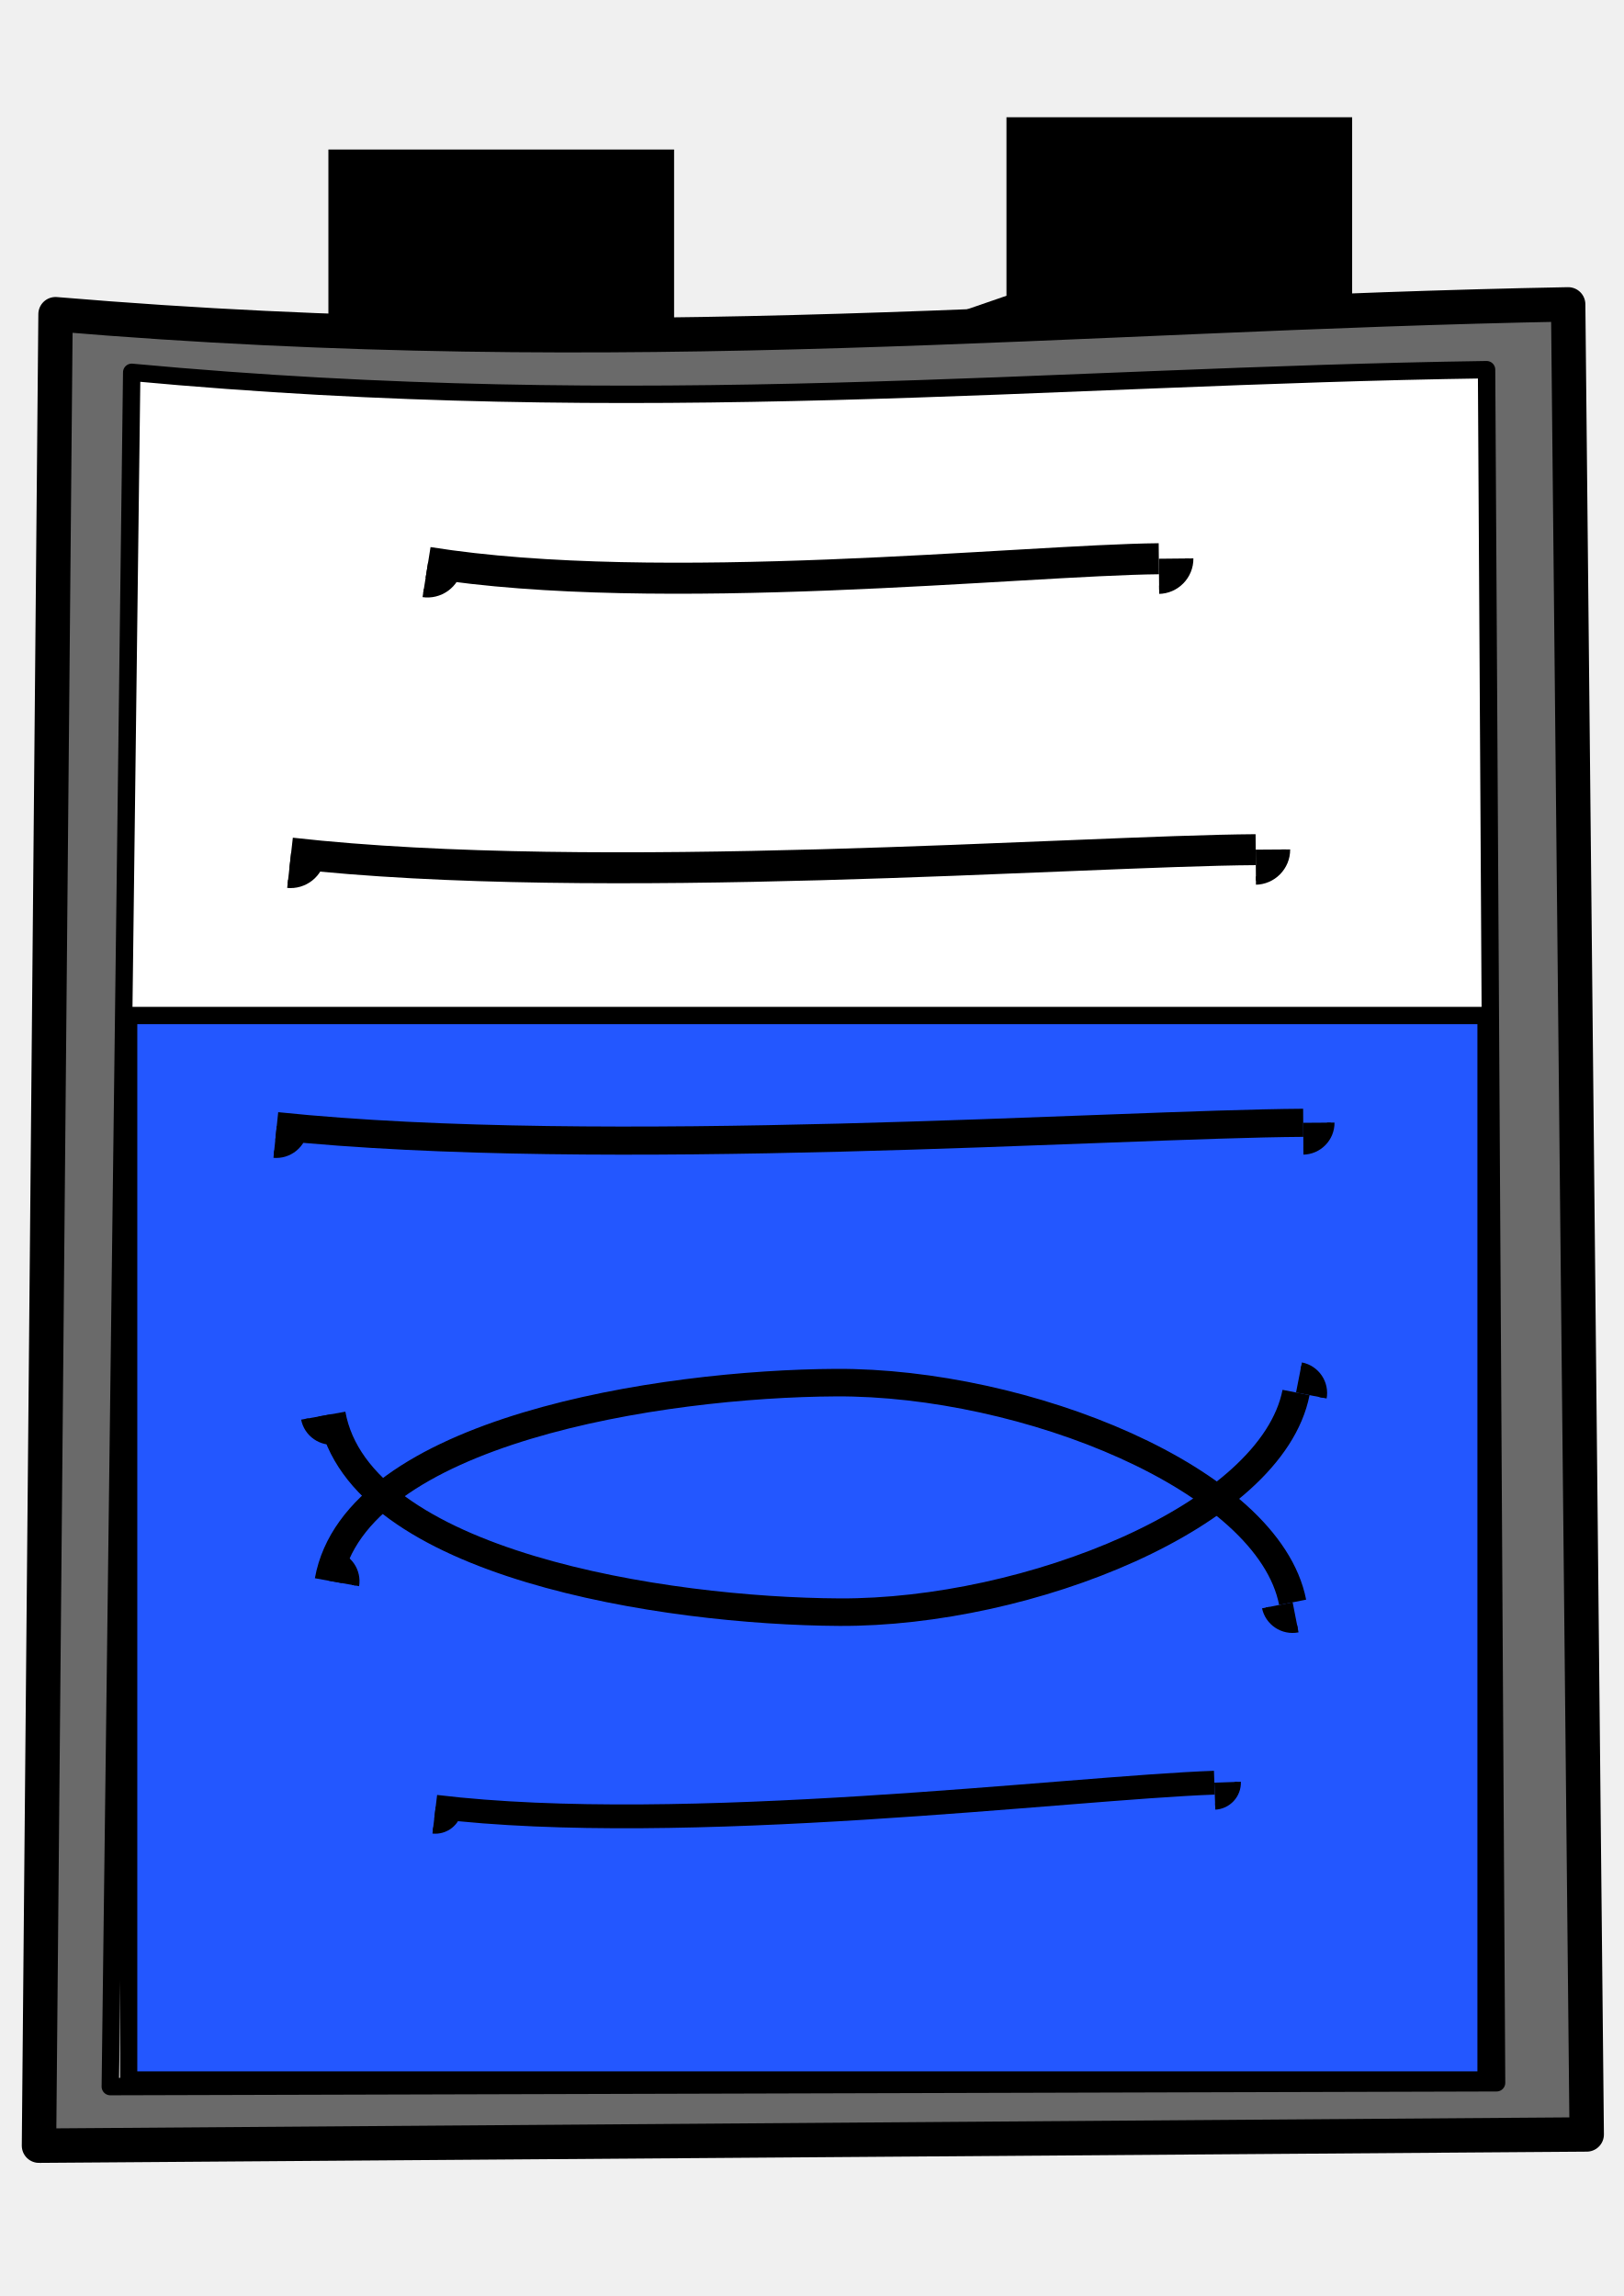
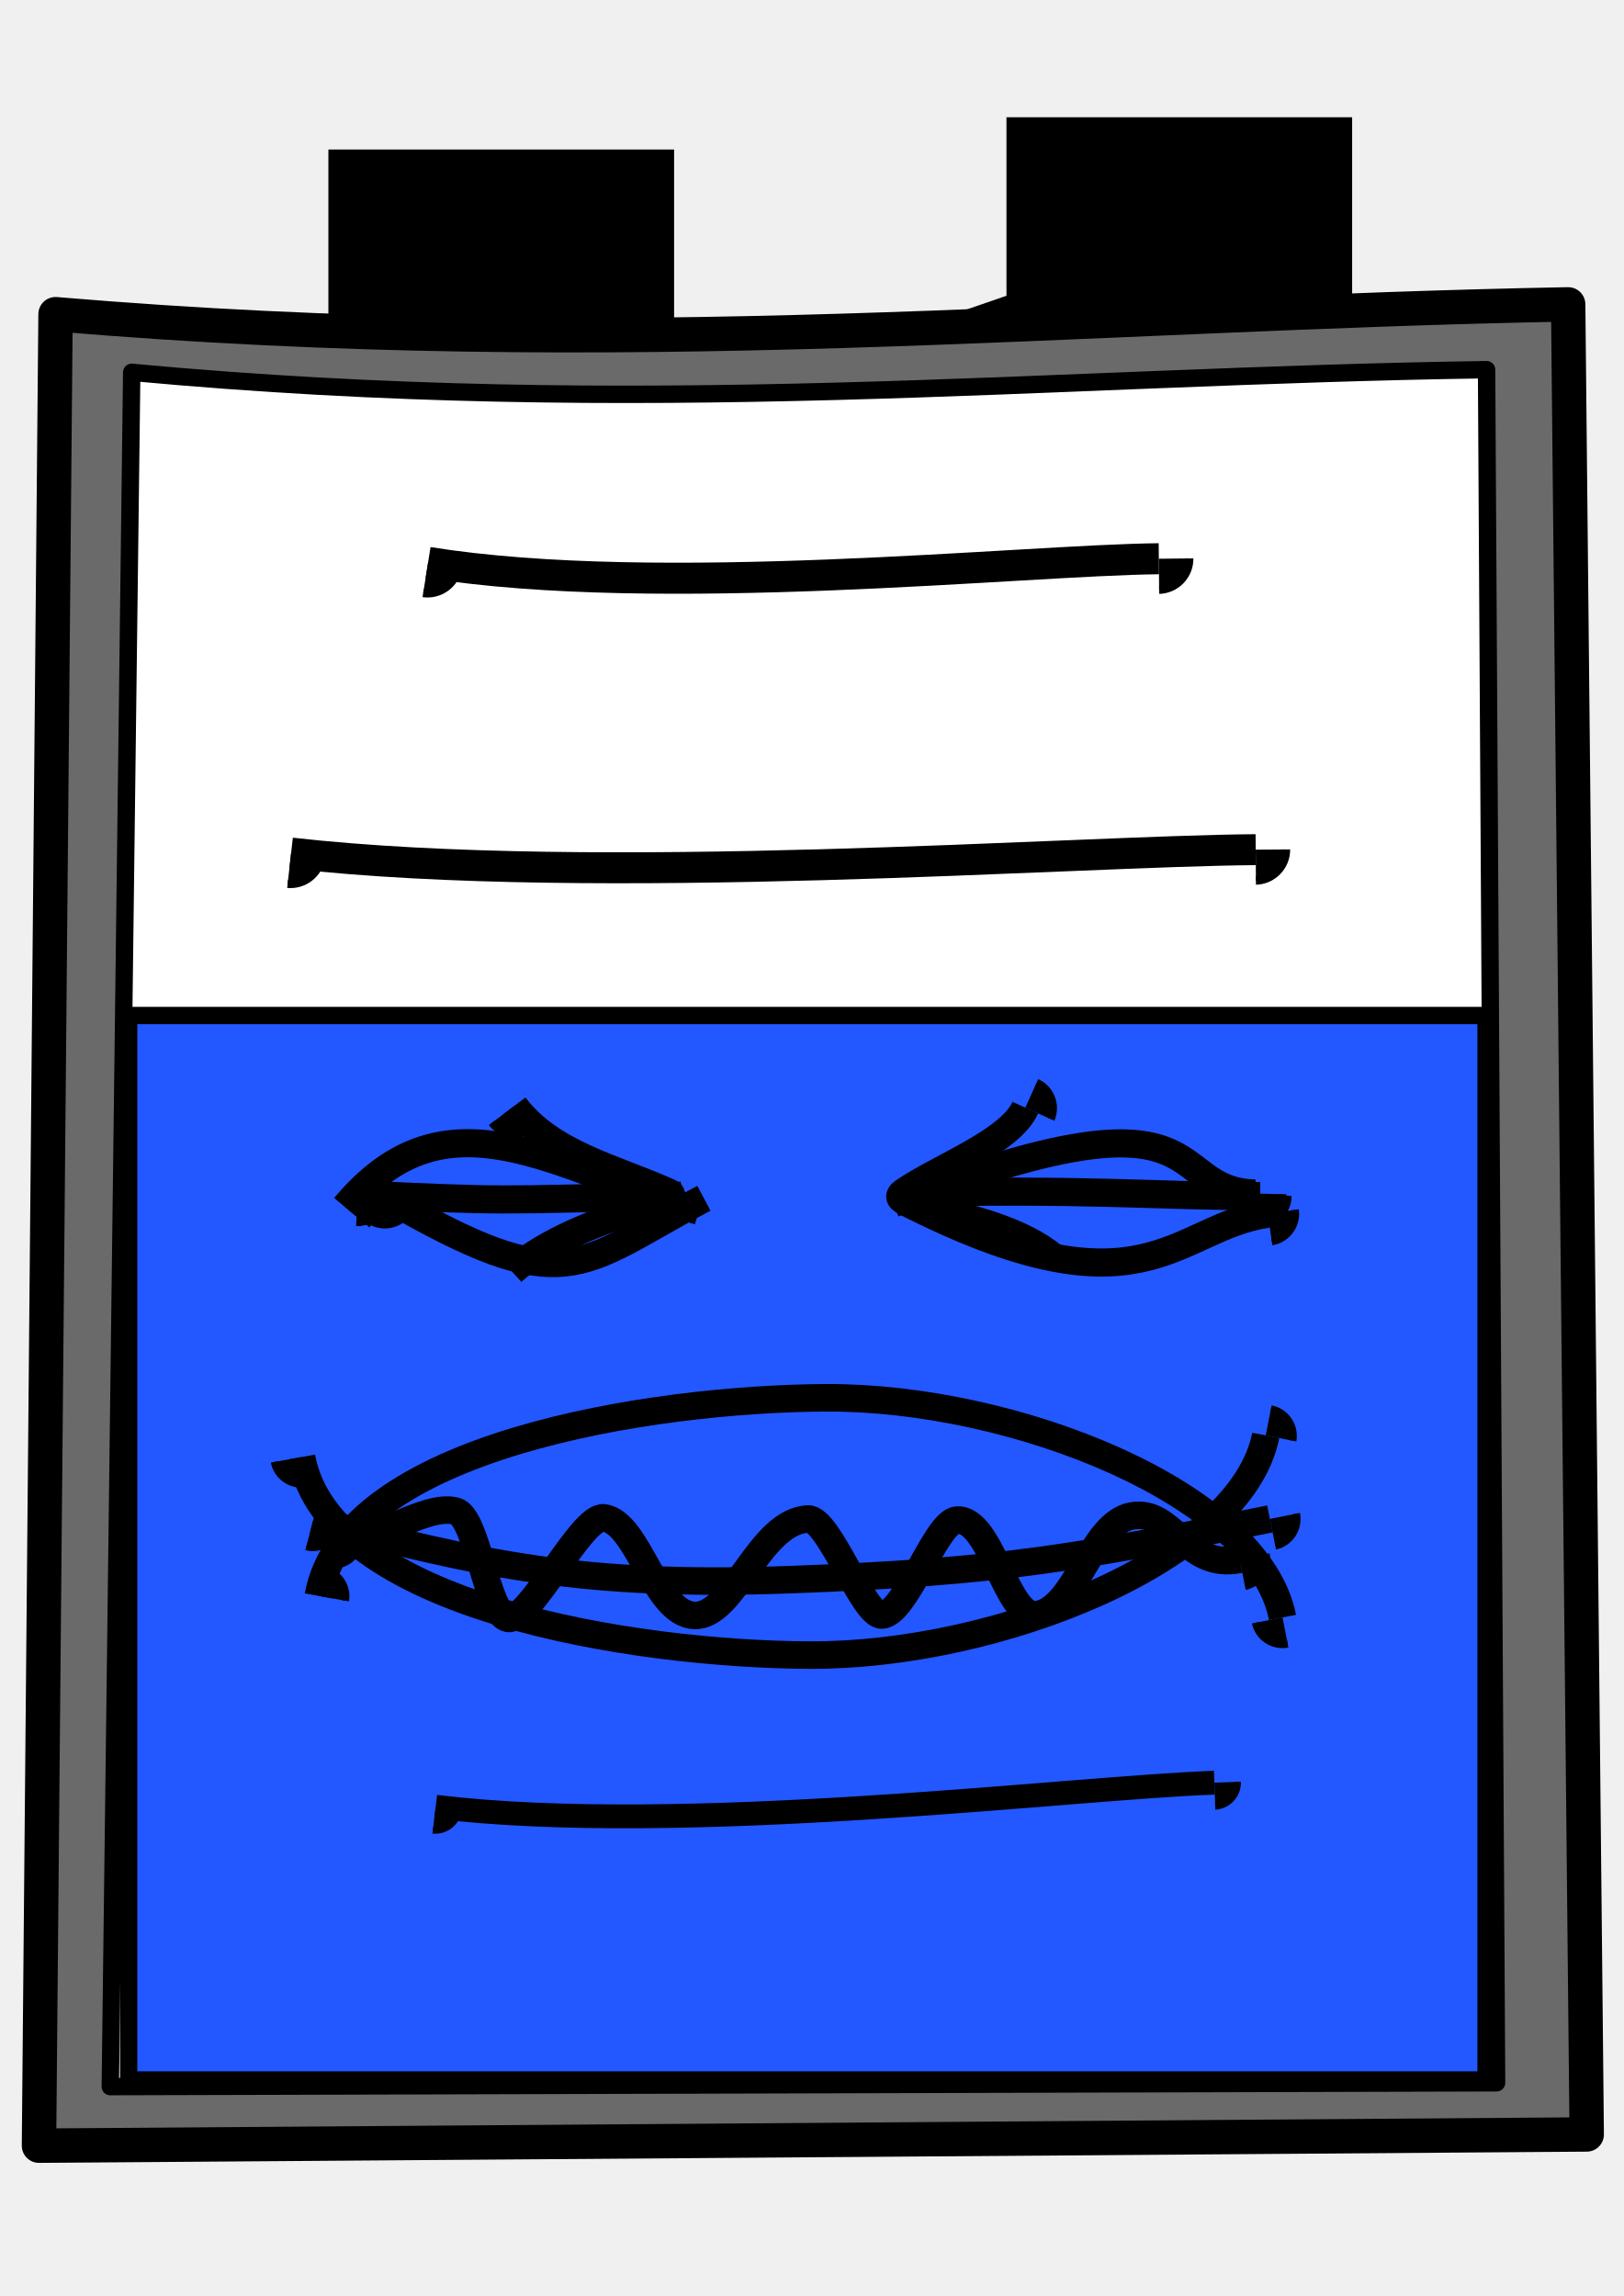
- <svg xmlns="http://www.w3.org/2000/svg" version="1.1" viewBox="0 0 744.09 1052.4">
+ <svg xmlns="http://www.w3.org/2000/svg" height="100%" width="100%" version="1.1" viewBox="0 0 744.09 1052.4">
  <defs>
    <marker id="DotS" refY="0.0" refX="0.0" orient="auto">
      <path d="M-2.5-1c0,2.76-2.24,5-5,5s-5-2.24-5-5,2.24-5,5-5,5,2.24,5,5z" fill-rule="evenodd" transform="scale(0.2) translate(7.4, 1)" stroke="#000" stroke-width="1.0pt" />
    </marker>
-     <linearGradient id="linearGradient4198" y2="1689" gradientUnits="userSpaceOnUse" x2="5079.2" y1="1689" x1="4622.9">
-       <stop stop-color="#000" offset="0" />
-       <stop stop-color="#000" stop-opacity="0" offset="1" />
-     </linearGradient>
    <font id="font5460" horiz-adv-x="1024">
      <font-face font-family="SVGFont 1" units-per-em="1024" />
      <missing-glyph d="M0,0h1000v1024h-1000z" />
      <glyph glyph-name="glyph 1" />
    </font>
    <font id="font5466" horiz-adv-x="1024">
      <font-face font-family="SVGFont 2" units-per-em="1024" />
      <missing-glyph d="M0,0h1000v1024h-1000z" />
    </font>
  </defs>
-   <path stroke-linejoin="round" d="m-1013.9-752.32c-2.296,254.16-4.592,508.32-6.888,762.48,214.75-1.558,429.49-3.117,644.24-4.676-2.567-253.97-5.144-507.93-7.718-761.9-206.6,3.822-391.06,24.254-629.64,4.094z" stroke="#000" stroke-miterlimit="4" stroke-width="14.318" fill="#6a6a6a" />
-   <path stroke-linejoin="round" d="m-982.21-726.71c-2.971,237.9-5.942,475.79-8.913,713.69,192.35-0.53,384.69-1.06,577.04-1.588-1.385-237.74-2.774-475.47-4.166-713.21-185.06,2.683-350.34,21.01-563.96,1.107z" stroke="#000" stroke-miterlimit="4" stroke-dasharray="none" stroke-width="7.24" fill="#FFF" />
-   <g fill-opacity="0.914" fill-rule="evenodd">
-     <path d="m-124.1-647.31,1084.2,2.216,219.44-0.649l-1178.2-1.61z" fill="#afafde" />
-     <path d="m-124.1-810.73,0,163.42,125.36-0.038,0-153.41z" fill="#353564" />
-     <path d="M1.263-800.76,1179.6-1217v571.29l-1178.3-1.64z" fill="#e9e9ff" />
-     <path d="M-124.1-810.73,960.13-1385.3,1179.6-1217,1.263-800.76z" fill="#4d4d9f" />
-     <path d="m960.13-1385.3,0,740.2,219.44-0.649,0-571.29z" fill="#d7d7ff" />
-     <path d="m-124.1-810.73,1084.2-574.56,0,740.2-1084.2-2.216z" fill="#8686bf" />
-   </g>
-   <g fill-opacity="0.914" fill-rule="evenodd">
-     <path d="m820.7-1093.6,123.68-50.974,0,160.49-123.68,37.333z" fill="#e9e9ff" />
-     <path d="m807.33-1100.6,0,148.73,13.372,5.136,0-146.85z" fill="#353564" />
-     <path d="m807.33-1100.6,124.15-52.348,12.902,8.385-123.68,50.974z" fill="#4d4d9f" />
-     <path d="m807.33-951.89,124.15-38.339,12.902,6.141-123.68,37.333z" fill="#afafde" />
-     <path d="m931.48-1153,0,162.74,12.902,6.141,0-160.49z" fill="#d7d7ff" />
-     <path d="m807.33-1100.6,124.15-52.348,0,162.74-124.15,38.339z" fill="#8686bf" />
-   </g>
-   <g fill-opacity="0.914" fill-rule="evenodd">
-     <path d="m684.13-1094.3,102.63-36.48,0,117.61-102.63,28.473z" fill="#e9e9ff" />
-     <path d="m675.9-1098,0,110.43,8.232,2.936,0-109.6z" fill="#353564" />
-     <path d="m675.9-1098,102.86-37.052,8.008,4.333-102.63,36.48z" fill="#4d4d9f" />
-     <path d="m675.9-987.61,102.86-28.919,8.008,3.382-102.63,28.473z" fill="#afafde" />
-     <path d="m778.76-1135.1,0,118.56,8.008,3.382,0-117.61z" fill="#d7d7ff" />
-     <path d="m675.9-1098,102.86-37.052,0,118.56-102.86,28.919z" fill="#8686bf" />
-   </g>
-   <g fill-opacity="0.914" fill-rule="evenodd">
-     <path d="m545.64-952.79,91.075-37.405,0,106.3-91.075,29.441z" fill="#e9e9ff" />
-     <path d="m534.47-958.75,0,99.604,11.172,4.686,0-98.336z" fill="#353564" />
-     <path d="m534.47-958.75,91.429-38.416,10.818,6.965-91.075,37.405z" fill="#4d4d9f" />
-     <path d="m534.47-859.15,91.429-30.237,10.818,5.482-91.075,29.441z" fill="#afafde" />
-     <path d="m625.9-997.16,0,107.78,10.818,5.482,0-106.3z" fill="#d7d7ff" />
-     <path d="m534.47-958.75,91.429-38.416,0,107.78-91.429,30.237z" fill="#8686bf" />
-   </g>
-   <g fill-opacity="0.914" fill-rule="evenodd">
-     <path d="m462.03-1020.2,51.599-18.609,0,78.332-51.599,14.42z" fill="#e9e9ff" />
-     <path d="m453.04-1022.2,0,74.606,8.992,1.594,0-74.143z" fill="#353564" />
-     <path d="m453.04-1022.2,51.429-18.849,9.163,2.297-51.599,18.609z" fill="#4d4d9f" />
-     <path d="m453.04-947.63,51.429-14.606,9.163,1.78-51.599,14.42z" fill="#afafde" />
-     <path d="m504.47-1041.1,0,78.849,9.163,1.78,0-78.332z" fill="#d7d7ff" />
-     <path d="m453.04-1022.2,51.429-18.849,0,78.849-51.429,14.606z" fill="#8686bf" />
-   </g>
-   <g fill-opacity="0.914" fill-rule="evenodd">
-     <path d="m974.44-684.64,7.489,0.054,146.04-101.2-6.392,0.438z" fill="#afafde" />
-     <path d="m974.44-1151.2,0,466.54,147.14-100.71,0-355.18z" fill="#353564" />
-     <path d="m1121.6-1140.5,6.392-2.125,0,356.87-6.392,0.438z" fill="#e9e9ff" />
-     <path d="m974.44-1151.2,7.489-2.862,146.04,11.379-6.392,2.125z" fill="#4d4d9f" />
-     <path d="m981.93-1154,0,469.45,146.04-101.2,0-356.87z" fill="#d7d7ff" />
-     <path d="m974.44-1151.2,7.489-2.862,0,469.45-7.489-0.054z" fill="#8686bf" />
-   </g>
-   <g fill-opacity="0.914" fill-rule="evenodd">
-     <path d="m1340.5-592.51,3.523-0.091,0,1.997-3.523,0.087z" fill="#e9e9ff" />
-     <path d="m1155.9-609.22,0,2.692,184.57,16.005,0-1.993z" fill="#353564" />
-     <path d="m1155.9-609.22,4.286-0.166,183.8,16.778-3.523,0.091z" fill="#4d4d9f" />
-     <path d="m1155.9-606.52,4.286-0.159,183.8,16.077-3.523,0.087z" fill="#afafde" />
-     <path d="m1160.2-609.38,0,2.699,183.8,16.077,0-1.997z" fill="#d7d7ff" />
-     <path d="m1155.9-609.22,4.286-0.166,0,2.699-4.286,0.159z" fill="#8686bf" />
-   </g>
-   <g fill-opacity="0.914" fill-rule="evenodd">
-     <path d="m5275.9-111.47,516.34-104.61,0,154.06-516.34,81.477z" fill="#e9e9ff" />
-     <path d="m6139.2-197.32,0,1476.4-346.95-1341.1,0-154.06z" fill="#d7d7ff" />
-     <path d="M3759.2,777.08,6139.2,1279.1,5792.3-62.019,5275.9,19.458z" fill="#afafde" />
-     <path d="m3759.2,228.89,0,548.19,1516.8-757.62,0-130.92z" fill="#353564" />
-     <path d="m3759.2,228.89,2380.1-426.21-346.95-18.757-516.34,104.61z" fill="#4d4d9f" />
-     <path d="m3759.2,228.89,2380.1-426.21,0,1476.4-2380.1-501.98z" fill="#8686bf" />
-   </g>
-   <rect fill-opacity="0.914" ry="61.122" height="122.24" width="200" y="-497.22" x="3282.2" fill="#61c8ff" />
-   <path style="baseline-shift:baseline;block-progression:tb;color:#000000;direction:ltr;text-indent:0;text-align:start;enable-background:accumulate;text-transform:none;" d="m-618.09-834.32,0,0.358,0,74.071,0,0.358,0.362-0,143.18,0,0.356,0,0-0.358,0-74.071,0-0.358-0.356-0-143.18-0zm-19.816,81.154,142.46,0,20.54-7.083-142.46,0z" fill-rule="nonzero" />
-   <path style="baseline-shift:baseline;block-progression:tb;color:#000000;direction:ltr;text-indent:0;text-align:start;enable-background:accumulate;text-transform:none;" d="m-900.34-820.88,0,0.358,0,74.071,0,0.358,0.355,0,143.18-0,0.362,0,0-0.358,0-74.071,0-0.358-0.362,0-143.18,0zm-19.826,81.153,142.47,0,20.534-7.082-142.46,0z" fill-rule="nonzero" />
-   <path stroke-linejoin="miter" d="m3680,1932.4c81.793,32.389,94.086,39.7,178.31,63.454,31.044,8.756,62.826,14.736,93.876,23.469,38.103,10.717,74.784,26.026,112.65,37.55,82.844,25.214,20.962,1.504,103.26,32.857,41.489,15.805,86.429,28.336,126.73,46.938,20.954,9.671,38.373,21.692,61.019,28.163,28.657,8.188,55.662,20.301,84.488,28.163,18.364,5.008,37.86,4.771,56.326,9.388,14.4,3.6,27.689,11.17,42.244,14.082,4.603,0.92,14.081-4.694,14.081,0,0,1.557-16.438-0.506-32.989-4.063" stroke="#000" stroke-linecap="butt" stroke-width="1px" fill="none" />
-   <path stroke-linejoin="miter" d="m3960,1652.4c-1.041-9.119-4.885-18.348-3.124-27.356,0.671-3.434,6.258-3.129,9.388-4.694s5.957-4.008,9.388-4.694c32.404-6.481,118.03,23.395,150.2,32.857,50.228,14.773,37.548,13.833,89.182,32.857,27.856,10.263,56.821,17.403,84.488,28.163,50.891,19.791,100.65,42.841,150.2,65.713,38.785,17.901,74.408,41.898,112.65,61.019,9.388,4.694,18.206,10.762,28.163,14.081,1.484,0.495,3.587-1.106,4.694,0,7.187,7.187-20.909,5.968-14.081,4.694,6.237-1.163,12.566-1.76,18.849-2.64" stroke="#000" stroke-linecap="butt" stroke-width="1px" fill="#000" />
-   <path stroke-linejoin="miter" d="m4880,1412.4c6.777,2.039,13.553,4.078,20.33,6.117l4.694,4.694c2.969,0.99,6.258,0,9.388,0,4.694,1.565,9.534,2.745,14.081,4.694,31.596,13.541,62.243,28.185,93.876,42.244,15.407,6.848,28.023,9.887,42.244,18.775,6.634,4.146,12.141,9.935,18.775,14.081,34.694,21.684,2.185-3.48,42.244,18.775,6.839,3.799,11.937,10.282,18.775,14.081,14.731,8.184,32.207,10.592,46.938,18.775,6.838,3.799,11.937,10.282,18.775,14.081,46,18.4,2.553-1.338,42.244,23.469,13.178,8.236,28.251,16.473,42.244,23.469,5.046,2.523,9.036,6.865,14.082,9.388,1.399,0.7,3.587-1.106,4.694,0,1.106,1.106-0.725,6.08,0,4.694,2.868-5.481,4.41-11.558,6.615-17.338" stroke="#000" stroke-linecap="butt" stroke-width="1px" fill="none" />
-   <path stroke-linejoin="miter" d="m4720,1532.4c8.109-2.537-4.415-27.708-2.728-29.395,2-2,51.855,16.859,56.326,18.775,42.702,18.301,79.013,44.852,117.35,70.407,7.591,5.061,16.268,8.48,23.469,14.081,6.986,5.434,12.114,12.947,18.775,18.775,18.284,15.999,37.876,31.124,56.326,46.938,22.267,19.086,77.028,64.036,84.488,93.876,9.05,36.201,7.112,42.778-23.469,65.713-3.54,2.655-5.593,7.111-9.388,9.388-15.777,9.466-10.804-0.111-23.469,9.388-30.057,22.543-27.021,13.918-61.02,18.775-23.987,3.427-4.114,8.8-32.857,4.694-4.898-0.7-9.201-3.881-14.081-4.694-4.63-0.772-9.479,0.92-14.081,0-3.431-0.686-6.258-3.129-9.388-4.694-4.694-1.565-9.201-3.88-14.081-4.694-19.752-3.292-8.866,4.954-28.163-4.694-5.046-2.523-8.896-7.165-14.081-9.388-5.929-2.541-12.846-2.153-18.775-4.694-9.895-4.241-22.961-14.534-32.857-18.775-20.375-8.732-43.669-18.398-61.019-32.857-16.528-13.774-29.046-30.44-42.244-46.938-2.764-3.456-7.111-5.593-9.388-9.388-7.414-12.357-7.627-29.335-14.081-42.244-2.523-5.046-6.865-9.036-9.388-14.081-4.873-9.747-9.388-40.313-9.388-51.632,0-7.005-9.667-55.487-9.388-56.326,3.228-9.683,8.555-23.052,18.775-28.163,1.399-0.7,3.129,0,4.694,0,3.129-1.565,6.477-2.753,9.388-4.694,1.841-1.227,2.595-3.994,4.694-4.694,2.969-0.99,6.352,0.759,9.388,0,9.358-2.34,17.721-7.056,28.163-4.694,7.252,1.64,14.114,5.105,21.504,5.926,3.63,0.403,58.888,1.413,62.985,3.462,1.979,0.99,2.715,3.704,4.694,4.694,1.399,0.7,4.694-1.565,4.694,0,0,2.213-6.205,6.31-4.694,4.694,4.053-4.334,8.214-8.566,12.321-12.849" stroke="#000" stroke-linecap="butt" stroke-miterlimit="4" stroke-dasharray="none" stroke-width="10" fill="url(#linearGradient4198)" />
-   <path stroke-linejoin="miter" d="m3000,1572.4c7.603,3.467,14.766,8.132,22.809,10.4,10.782,3.04,22.928-3.039,32.857-4.694,12.137-2.023,25.495,2.411,37.55,0,3.431-0.686,5.957-4.008,9.388-4.694,14.432-2.886,32.171,0,46.938,0,25.863,0,54.159,3.204,79.795,0,7.916-0.99,15.54-3.813,23.469-4.694,32.875-3.653,66.143,1.992,98.57,4.694,43.456,3.621,88.045-4.338,131.43,0,42.816,4.282,84.627,11.758,126.73,18.775,9.26,1.543,18.958-1.841,28.163,0,3.431,0.686,5.957,4.008,9.388,4.694,16.383,3.277,35.44-4.048,51.632,0,3.394,0.849,6.069,3.587,9.388,4.694,9.718,3.239,26.948,0,37.55,0h37.55c3.129,0,9.388-3.129,9.388,0,0,1.565-3.129,0-4.694,0,4.034,3.608,8.068,7.217,12.101,10.825" stroke="#000" stroke-linecap="butt" stroke-width="1px" fill="none" />
-   <path stroke-linejoin="miter" d="m5680,1412.4c1.398-5.784-1.589-18.751,4.195-17.352,5.784,1.398-8.767,13.543-4.195,17.352,8.433,7.027,21.946,2.64,32.358,6.117,12.313,4.111,32.228,19.816,42.244,28.163,3.48,2.9,34.342,29.648,37.55,32.857,6.301,6.301,30.005,47.772,32.857,56.326,1.484,4.453-0.92,9.479,0,14.081,3.512,17.561,17.771,34.538,23.469,51.632,3.286,9.857-3.286,23,0,32.857,0.7,2.099,4.694,2.481,4.694,4.694,0,3.499-3.845,5.994-4.694,9.388-3.259,13.037,4.234,29.541,0,42.244-1.621,4.862-7.059,9.425-9.388,14.082-1.399,2.799,2.213,7.175,0,9.388-1.106,1.106-3.994-1.399-4.694,0-1.461,2.922,0.06,18.716-4.694,23.469-1.106,1.106-3.294-0.7-4.694,0-3.958,1.979-5.705,6.933-9.388,9.388-17.038,11.359-43.074,17.458-15.622-14.683" stroke="#000" stroke-linecap="butt" stroke-width="1px" fill="none" />
-   <path stroke-linejoin="miter" d="m5560,2132.4c-3.149,8.799,21.635,11.485,49.094,18.35,11.066,2.767,23.531,12.558,32.857,18.775,9.766,6.511,20.835,13.699,28.163,23.469,16.547,22.063,42.289,79.66,32.857,107.96-0.7,2.099-3.704,2.715-4.694,4.694-1.422,2.845-2.727,12.114-4.694,14.081-1.106,1.106-3.294-0.7-4.694,0-3.958,1.979-5.429,7.409-9.388,9.388-11.276,5.638-26.169,8.391-37.55,14.081-4.936,2.468-17.831,0-23.469,0-7.946,0-25.903,3.477-32.857,0-3.958-1.979-5.429-7.409-9.388-9.388-9.023-4.512-19.034-9.517-28.163-14.081-5.633-2.816-8.449-11.265-14.081-14.081-7.32-3.66-38.388-20.45-42.244-28.163-1.399-2.799,1.399-6.589,0-9.388-1.979-3.958-7.409-5.429-9.388-9.388-2.382-4.763-3.751-22.526-4.694-23.469-4.505-4.505-4.694,4.193-4.694-9.388,0-2.864-1.829-16.946,0-18.775,1.106-1.106,3.587,1.106,4.694,0,1.565-1.565,3.129-12.517,4.694-14.081,1.106-1.106,3.587,1.106,4.694,0,3.073-3.073,2.919-10.847,9.388-14.081,12.395-6.197,25.311-12.655,37.55-18.775,11.336-5.668,17.401-18.433,26.007-27.737z" stroke="#000" stroke-linecap="butt" stroke-miterlimit="4" stroke-dasharray="none" stroke-width="10" fill="none" />
-   <path stroke-linejoin="miter" d="m5600,1252.4c0.76,6.226,21.601-13.823,27.869-7.554,1.106,1.106-1.106,3.587,0,4.694,3.054,3.054,17.438-4.921,12.131,2.86" stroke="#000" stroke-linecap="butt" stroke-width="1px" fill="none" />
-   <path stroke-linejoin="miter" style="marker-end:url(#DotS);marker-start:url(#DotS);" d="m-939.9-523.74c127.12,14.328,326.91-0.906,401.51-1.423" stroke="#000" stroke-linecap="butt" stroke-miterlimit="4" stroke-dasharray="none" stroke-width="12.886" fill="none" />
-   <path stroke-linejoin="miter" style="marker-end:url(#DotS);marker-start:url(#DotS);" d="m-921.84-414.29c135.27,14.088,347.89-0.892,427.28-1.4" stroke="#000" stroke-linecap="butt" stroke-miterlimit="4" stroke-dasharray="none" stroke-width="11.701" fill="none" />
-   <path stroke-linejoin="miter" style="marker-end:url(#DotS);marker-start:url(#DotS);" d="m-897.5-297.44c126.61,18.251,326.78,9.206,401.36,10.995" stroke="#000" stroke-linecap="butt" stroke-miterlimit="4" stroke-dasharray="none" stroke-width="11.454" fill="none" />
-   <path stroke-linejoin="miter" style="marker-end:url(#DotS);marker-start:url(#DotS);" d="m-852.85-162.04c103.03,12.418,263.91-7.9,324.13-10.031" stroke="#000" stroke-linecap="butt" stroke-miterlimit="4" stroke-dasharray="none" stroke-width="9.915" fill="none" />
-   <rect stroke-linejoin="round" stroke-dasharray="none" fill-opacity="0.795" height="200" width="160" stroke="#000" stroke-miterlimit="4" y="-467.64" x="1040" stroke-width="15" fill="#000" />
-   <path stroke-linejoin="round" fill="#000" fill-opacity="0.795" stroke="#000" stroke-miterlimit="4" stroke-dasharray="none" stroke-width="15" d="M1448.5,1843.7c-82.5,262.5-203.3,218.4-485.84,266.9-282.52,48.4-410.07-32-489.21-316.7-79.143-284.72-56.554-274.11,190.11-409.06s273.73-277.66,506.94-82.999,360.57,279.27,278.04,541.84z" />
-   <flowRoot style="letter-spacing:0px;word-spacing:0px;" font-weight="normal" xml:space="preserve" font-size="40px" line-height="125%" font-style="normal" font-family="Sans" fill="black">
+   <flowRoot style="word-spacing:0px;letter-spacing:0px;" font-family="Sans" xml:space="preserve" font-size="40px" line-height="125%" font-weight="normal" font-style="normal" fill="black">
    <flowRegion>
-       <rect y="0.95" width="51.632" x="2642.6" height="56.326" />
+       <rect y="0.95" width="51.632" height="56.326" x="2642.6" />
    </flowRegion>
    <flowPara />
  </flowRoot>
-   <flowRoot style="writing-mode:lr;letter-spacing:0px;text-anchor:start;word-spacing:0px;text-align:start;" font-weight="normal" xml:space="preserve" font-size="72px" line-height="125%" font-stretch="normal" font-variant="normal" font-style="normal" font-family="Sans" fill="#000000">
+   <flowRoot style="word-spacing:0px;letter-spacing:0px;writing-mode:lr;text-anchor:start;text-align:start;" font-family="Sans" xml:space="preserve" font-size="72px" font-style="normal" font-stretch="normal" font-variant="normal" font-weight="normal" line-height="125%" fill="#000000">
    <flowRegion>
      <rect style="text-align:start;" height="124.42" width="74.456" y="27.94" x="2645.5" />
    </flowRegion>
    <flowPara />
  </flowRoot>
-   <flowRoot style="writing-mode:lr-tb;letter-spacing:0px;text-anchor:start;word-spacing:0px;text-align:start;" font-weight="normal" xml:space="preserve" font-size="72px" line-height="125%" font-stretch="normal" font-variant="normal" font-style="normal" font-family="Sans" fill="#000000">
+   <flowRoot style="word-spacing:0px;letter-spacing:0px;writing-mode:lr-tb;text-anchor:start;text-align:start;" font-family="Sans" xml:space="preserve" font-size="72px" font-style="normal" font-stretch="normal" font-variant="normal" font-weight="normal" line-height="125%" fill="#000000">
    <flowRegion>
      <rect style="text-align:start;" height="101" width="70" y="11.362" x="2628" />
    </flowRegion>
    <flowPara>212</flowPara>
  </flowRoot>
-   <path stroke-linejoin="miter" style="marker-end:url(#DotS);marker-start:url(#DotS);" d="m-906.73-658.94c127.12,14.326,326.91-0.906,401.51-1.425" stroke="#000" stroke-linecap="butt" stroke-miterlimit="4" stroke-dasharray="none" stroke-width="14.318" fill="none" />
-   <path stroke-linejoin="round" d="m1709.2,81.096c-2.296,254.16-4.592,508.32-6.888,762.48,214.75-1.558,429.49-3.117,644.24-4.676-2.567-253.97-5.144-507.93-7.718-761.9-206.6,3.822-391.06,24.255-629.64,4.094z" stroke="#000" stroke-miterlimit="4" stroke-width="14.318" fill="#6a6a6a" />
-   <path stroke-linejoin="round" d="m1740.9,106.71c-2.971,237.9-5.942,475.79-8.913,713.69,192.35-0.53,384.69-1.06,577.04-1.588-1.385-237.74-2.774-475.47-4.166-713.21-185.06,2.683-350.34,21.01-563.96,1.107z" stroke="#000" stroke-miterlimit="4" stroke-dasharray="none" stroke-width="7.24" fill="#FFF" />
-   <path d="m2105.1-0.904,0,0.358,0,74.071,0,0.358,0.362-0,143.18,0,0.356,0,0-0.358,0-74.071,0-0.358-0.356-0-143.18-0zm-19.816,81.154,142.46,0,20.54-7.083-142.46,0z" style="baseline-shift:baseline;block-progression:tb;color:#000000;direction:ltr;text-indent:0;text-align:start;enable-background:accumulate;text-transform:none;" fill-rule="nonzero" />
-   <path style="baseline-shift:baseline;block-progression:tb;color:#000000;direction:ltr;text-indent:0;text-align:start;enable-background:accumulate;text-transform:none;" fill-rule="nonzero" d="m1822.8,12.537,0,0.358,0,74.071,0,0.358,0.355,0,143.18-0,0.362,0,0-0.358,0-74.071,0-0.358-0.362,0-143.18,0zm-19.826,81.153,142.47,0,20.534-7.082-142.46,0z" />
-   <path stroke-linejoin="miter" style="marker-end:url(#DotS);marker-start:url(#DotS);" d="m1813,271.48c127.12,14.328,326.91-0.906,401.51-1.423" stroke="#000" stroke-linecap="butt" stroke-miterlimit="4" stroke-dasharray="none" stroke-width="12.886" fill="none" />
-   <path stroke-linejoin="miter" style="marker-end:url(#DotS);marker-start:url(#DotS);" d="m1846.9,474.02c41.089,19.883,47.356,42.31,77.146,52.483,68.882,23.521,136.44,15.622,190.27,5.172,36.16-7.019,53.753-46.437,73.986-46.181" stroke="#000" stroke-linecap="butt" stroke-miterlimit="4" stroke-dasharray="none" stroke-width="10.343" fill="none" />
-   <path stroke-linejoin="miter" style="marker-end:url(#DotS);marker-start:url(#DotS);" d="m1816.4,204.2c127.12,14.326,326.91-0.906,401.51-1.425" stroke="#000" stroke-linecap="butt" stroke-miterlimit="4" stroke-dasharray="none" stroke-width="14.318" fill="none" />
-   <path stroke-linejoin="miter" style="marker-end:url(#DotS);marker-start:url(#DotS);" d="m1986.8,718.38c12.917,6.688,19.828-1.533,33.157-6.021,12.631-4.253,31.85-4.585,38.288-5.793" stroke="#000" stroke-linecap="butt" stroke-miterlimit="4" stroke-dasharray="none" stroke-width="4.885" fill="none" />
-   <path stroke-linejoin="miter" style="marker-end:url(#DotS);marker-start:url(#DotS);" d="m1971.1,683.67c32.129,14.16,84.002-4.666,103.18-6.069" stroke="#000" stroke-linecap="butt" stroke-miterlimit="4" stroke-dasharray="none" stroke-width="5.673" fill="none" />
-   <path stroke-linejoin="miter" style="marker-end:url(#DotS);marker-start:url(#DotS);" d="m1973.2,752.06c43.19,6.689,109.77-17.146,103.2,5.751" stroke="#000" stroke-linecap="butt" stroke-miterlimit="4" stroke-dasharray="none" stroke-width="5.673" fill="none" />
  <path stroke-linejoin="round" d="M25.454,144.02c-2.528,279.83-5.056,559.65-7.584,839.48,236.44-1.72,472.86-3.44,709.3-5.15-2.83-279.61-5.66-559.23-8.5-838.84-227.47,4.21-430.55,26.71-693.22,4.51z" stroke="#000" stroke-miterlimit="4" stroke-width="15.763" fill="#6a6a6a" />
-   <path stroke-linejoin="round" d="m60.364,170.66c-3.271,261.92-6.542,523.84-9.813,785.76,211.77-0.583,423.54-1.167,635.31-1.748-1.525-261.74-3.054-523.49-4.587-785.23-203.75,2.955-385.72,23.132-620.91,1.219z" stroke="#000" stroke-miterlimit="4" stroke-dasharray="none" stroke-width="7.971" fill="#FFF" />
+   <path stroke-linejoin="round" d="m60.364,170.66c-3.271,261.92-6.542,523.84-9.813,785.76,211.77-0.583,423.54-1.167,635.31-1.748-1.525-261.74-3.054-523.49-4.587-785.23-203.75,2.955-385.72,23.132-620.91,1.219z" stroke="#000" stroke-dasharray="none" stroke-miterlimit="4" stroke-width="7.971" fill="#FFF" />
  <rect stroke-linejoin="miter" stroke-dasharray="none" ry="0" height="487.93" width="622.08" stroke="#000" stroke-miterlimit="4" y="465.47" x="58.961" stroke-width="7.922" fill="#2357ff" />
-   <path d="m461.25,53.74,0,0.394,0,81.551,0,0.394,0.398,0,157.63,0,0.392,0,0-0.394,0-81.551,0-0.394-0.392-0-157.63-0zm-21.817,89.349,156.84,0,22.614-7.798-156.85,0z" style="baseline-shift:baseline;block-progression:tb;color:#000000;direction:ltr;text-indent:0;text-align:start;enable-background:accumulate;text-transform:none;" fill-rule="nonzero" />
-   <path style="baseline-shift:baseline;block-progression:tb;color:#000000;direction:ltr;text-indent:0;text-align:start;enable-background:accumulate;text-transform:none;" fill-rule="nonzero" d="m150.5,68.538,0,0.394,0,81.551,0,0.394,0.39,0,157.64,0,0.399,0,0-0.394,0-81.551,0-0.394-0.398,0-157.64,0zm-21.828,89.348,156.85,0,22.608-7.798-156.85,0z" />
-   <path stroke-linejoin="miter" style="marker-end:url(#DotS);marker-start:url(#DotS);" d="m133.41,391.02c139.95,15.775,359.92-0.997,442.06-1.567" stroke="#000" stroke-linecap="butt" stroke-miterlimit="4" stroke-dasharray="none" stroke-width="14.187" fill="none" />
-   <path stroke-linejoin="miter" style="marker-end:url(#DotS);marker-start:url(#DotS);" d="m126.83,516.19c148.93,15.511,383.02-0.982,470.42-1.542" stroke="#000" stroke-linecap="butt" stroke-miterlimit="4" stroke-dasharray="none" stroke-width="12.883" fill="none" />
-   <path stroke-linejoin="miter" style="marker-end:url(#DotS);marker-start:url(#DotS);" d="m152.07,648.18c12.404,68.754,152.42,90.346,232.6,90.773,86.371,0.46,198.18-44.039,209.29-100.69" stroke="#000" stroke-linecap="butt" stroke-miterlimit="4" stroke-dasharray="none" stroke-width="12.611" fill="none" />
-   <path stroke-linejoin="miter" style="marker-end:url(#DotS);marker-start:url(#DotS);" d="m199.67,828.16c113.43,13.672,290.56-8.698,356.86-11.044" stroke="#000" stroke-linecap="butt" stroke-miterlimit="4" stroke-dasharray="none" stroke-width="10.916" fill="none" />
-   <path stroke-linejoin="miter" style="marker-end:url(#DotS);marker-start:url(#DotS);" d="m196.19,257.79c106.02,16.958,272.67-1.073,334.89-1.686" stroke="#000" stroke-linecap="butt" stroke-miterlimit="4" stroke-dasharray="none" stroke-width="14.226" fill="none" />
-   <path stroke-linejoin="miter" style="marker-end:url(#DotS);marker-start:url(#DotS);" d="m150.51,724.52c12.404-68.754,152.42-90.346,232.6-90.773,86.371-0.46,198.18,44.039,209.29,100.69" stroke="#000" stroke-linecap="butt" stroke-miterlimit="4" stroke-dasharray="none" stroke-width="12.611" fill="none" />
+   <path style="direction:ltr;baseline-shift:baseline;block-progression:tb;text-indent:0;color:#000000;enable-background:accumulate;text-transform:none;text-align:start;" d="m461.25,53.74,0,0.394,0,81.551,0,0.394,0.398,0,157.63,0,0.392,0,0-0.394,0-81.551,0-0.394-0.392-0-157.63-0zm-21.817,89.349,156.84,0,22.614-7.798-156.85,0z" fill-rule="nonzero" />
+   <path style="direction:ltr;baseline-shift:baseline;block-progression:tb;text-indent:0;color:#000000;enable-background:accumulate;text-transform:none;text-align:start;" d="m150.5,68.538,0,0.394,0,81.551,0,0.394,0.39,0,157.64,0,0.399,0,0-0.394,0-81.551,0-0.394-0.398,0-157.64,0zm-21.828,89.348,156.85,0,22.608-7.798-156.85,0z" fill-rule="nonzero" />
+   <path stroke-linejoin="miter" style="marker-start:url(#DotS);marker-end:url(#DotS);" d="m133.41,391.02c139.95,15.775,359.92-0.997,442.06-1.567" stroke="#000" stroke-linecap="butt" stroke-miterlimit="4" stroke-dasharray="none" stroke-width="14.187" fill="none" />
+   <path stroke-linejoin="miter" style="marker-end:url(#DotS);marker-start:url(#DotS);" d="m163.88,547.45c67.518,3.124,60.233,2.879,148.3,0.625m99.567-1.158c42.293-1.083,72.13-0.759,96.562-0.162,26.441,0.647,46.551,1.614,69.264,1.469" class="eyes-neutral" stroke="#000" stroke-linecap="butt" stroke-miterlimit="4" stroke-dasharray="none" stroke-width="12.883" fill="none" />
+   <path stroke-linejoin="miter" style="marker-end:url(#DotS);marker-start:url(#DotS);" d="m138.18,667.86c12.404,68.754,152.42,90.346,232.6,90.773,86.371,0.46,198.18-44.039,209.29-100.69" stroke="#000" stroke-linecap="butt" stroke-miterlimit="4" stroke-dasharray="none" stroke-width="12.611" class="smile" fill="none" />
+   <path stroke-linejoin="miter" style="marker-start:url(#DotS);marker-end:url(#DotS);" d="m199.67,828.16c113.43,13.672,290.56-8.698,356.86-11.044" stroke="#000" stroke-linecap="butt" stroke-miterlimit="4" stroke-dasharray="none" stroke-width="10.916" fill="none" />
+   <path stroke-linejoin="miter" style="marker-start:url(#DotS);marker-end:url(#DotS);" d="m196.19,257.79c106.02,16.958,272.67-1.073,334.89-1.686" stroke="#000" stroke-linecap="butt" stroke-miterlimit="4" stroke-dasharray="none" stroke-width="14.226" fill="none" />
+   <path stroke-linejoin="miter" style="marker-end:url(#DotS);marker-start:url(#DotS);" d="m145.88,731.47c12.404-68.754,152.42-90.346,232.6-90.773,86.371-0.46,198.18,44.039,209.29,100.69" stroke="#000" stroke-linecap="butt" stroke-miterlimit="4" stroke-dasharray="none" stroke-width="12.611" class="happy" fill="none" />
+   <path stroke-linejoin="miter" style="marker-end:url(#DotS);marker-start:url(#DotS);" d="m158.09,553.24c46.679-55.921,96.124-17.961,162.19,1.782m89.147-3.473c151.19-58.473,122.21-5.561,165.83-4.482" class="eyes-happy " stroke="#000" stroke-linecap="butt" stroke-miterlimit="4" stroke-dasharray="none" stroke-width="12.883" fill="none" />
+   <path stroke-linejoin="miter" style="marker-end:url(#DotS);marker-start:url(#DotS);" d="m176.61,548.61c83.254,48.302,87.771,31.618,145.98,0.625m91.463,1.158c110.4,56.428,123.9,12.099,166.98,5.938" class="eyes-sad" stroke="#000" stroke-linecap="butt" stroke-miterlimit="4" stroke-dasharray="none" stroke-width="12.883" fill="none" />
+   <path stroke-linejoin="miter" style="marker-end:url(#DotS);marker-start:url(#DotS);" d="m235.66,506.93c16.801,22.25,45.949,28.471,71.093,39.809,7.536,3.398-45.985,12.204-72.146,36.07m247.76-6.947c-26.96-21.716-79.594-21.636-68.215-29.46,16.585-11.403,48.68-23.023,55.746-38.698" class="eyes-wobbly " stroke="#000" stroke-linecap="butt" stroke-miterlimit="4" stroke-dasharray="none" stroke-width="12.883" fill="none" />
+   <path stroke-linejoin="miter" style="marker-end:url(#DotS);marker-start:url(#DotS);" d="m143.56,696.73c77.238,20.393,123.46,30.78,218.71,27.318,97.254-3.534,132.91-10.376,219.71-27.821" class="neutral " stroke="#000" stroke-linecap="butt" stroke-miterlimit="4" stroke-dasharray="none" stroke-width="12.611" fill="none" />
+   <path stroke-linejoin="miter" style="marker-end:url(#DotS);marker-start:url(#DotS);" d="m152.83,704.84c17.128,4.522,40.836-15.76,55.786-12.264,10.193,2.384,14.294,47.356,24.158,49.23,9.95,1.891,33.766-47.426,43.946-46.082,15.946,2.106,23.259,44.047,41.557,44.729,18.045,0.672,29.661-43.37,52.102-44.185,9.49-0.345,25.341,44.431,33.763,44.017,11.056-0.544,24.755-42.834,34.388-43.525,15.655-1.124,22.796,45.005,36.334,43.386,18.258-2.184,25.097-41.926,43.851-45.292,19.058-3.421,24.61,24.882,49.377,19.904" class="wobbly" stroke="#000" stroke-linecap="butt" stroke-miterlimit="4" stroke-dasharray="none" stroke-width="12.611" fill="none" />
</svg>
